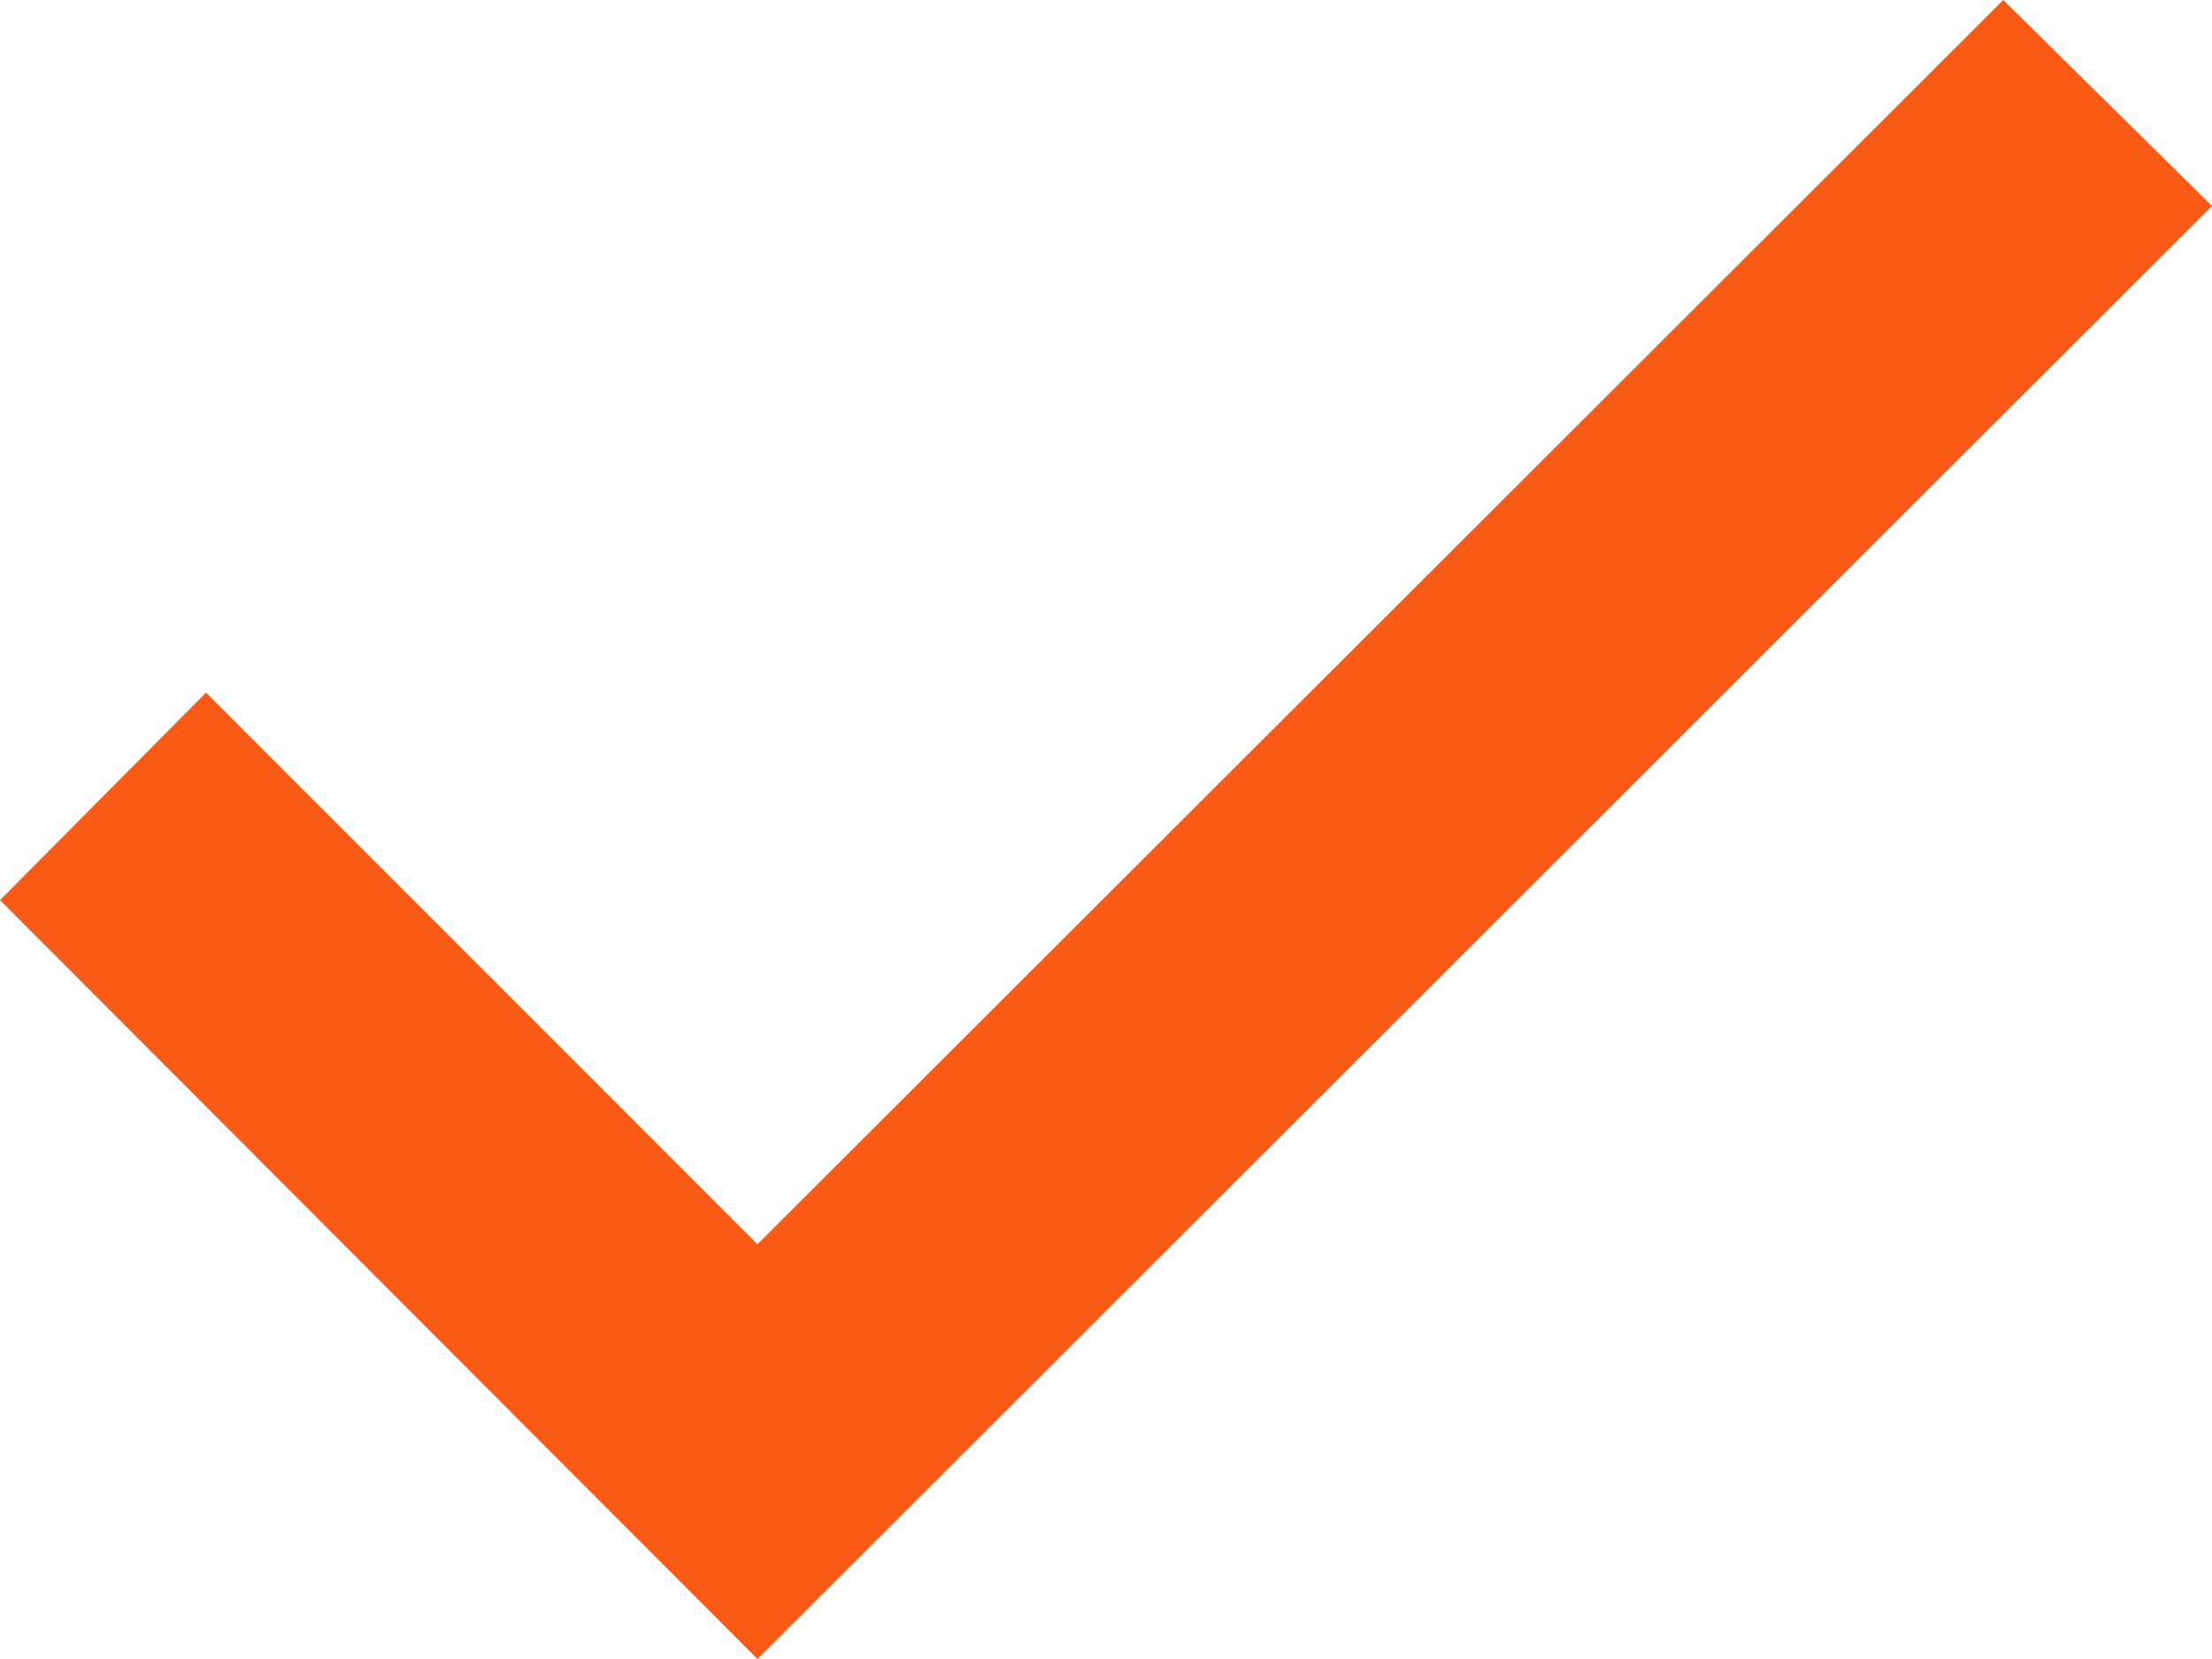
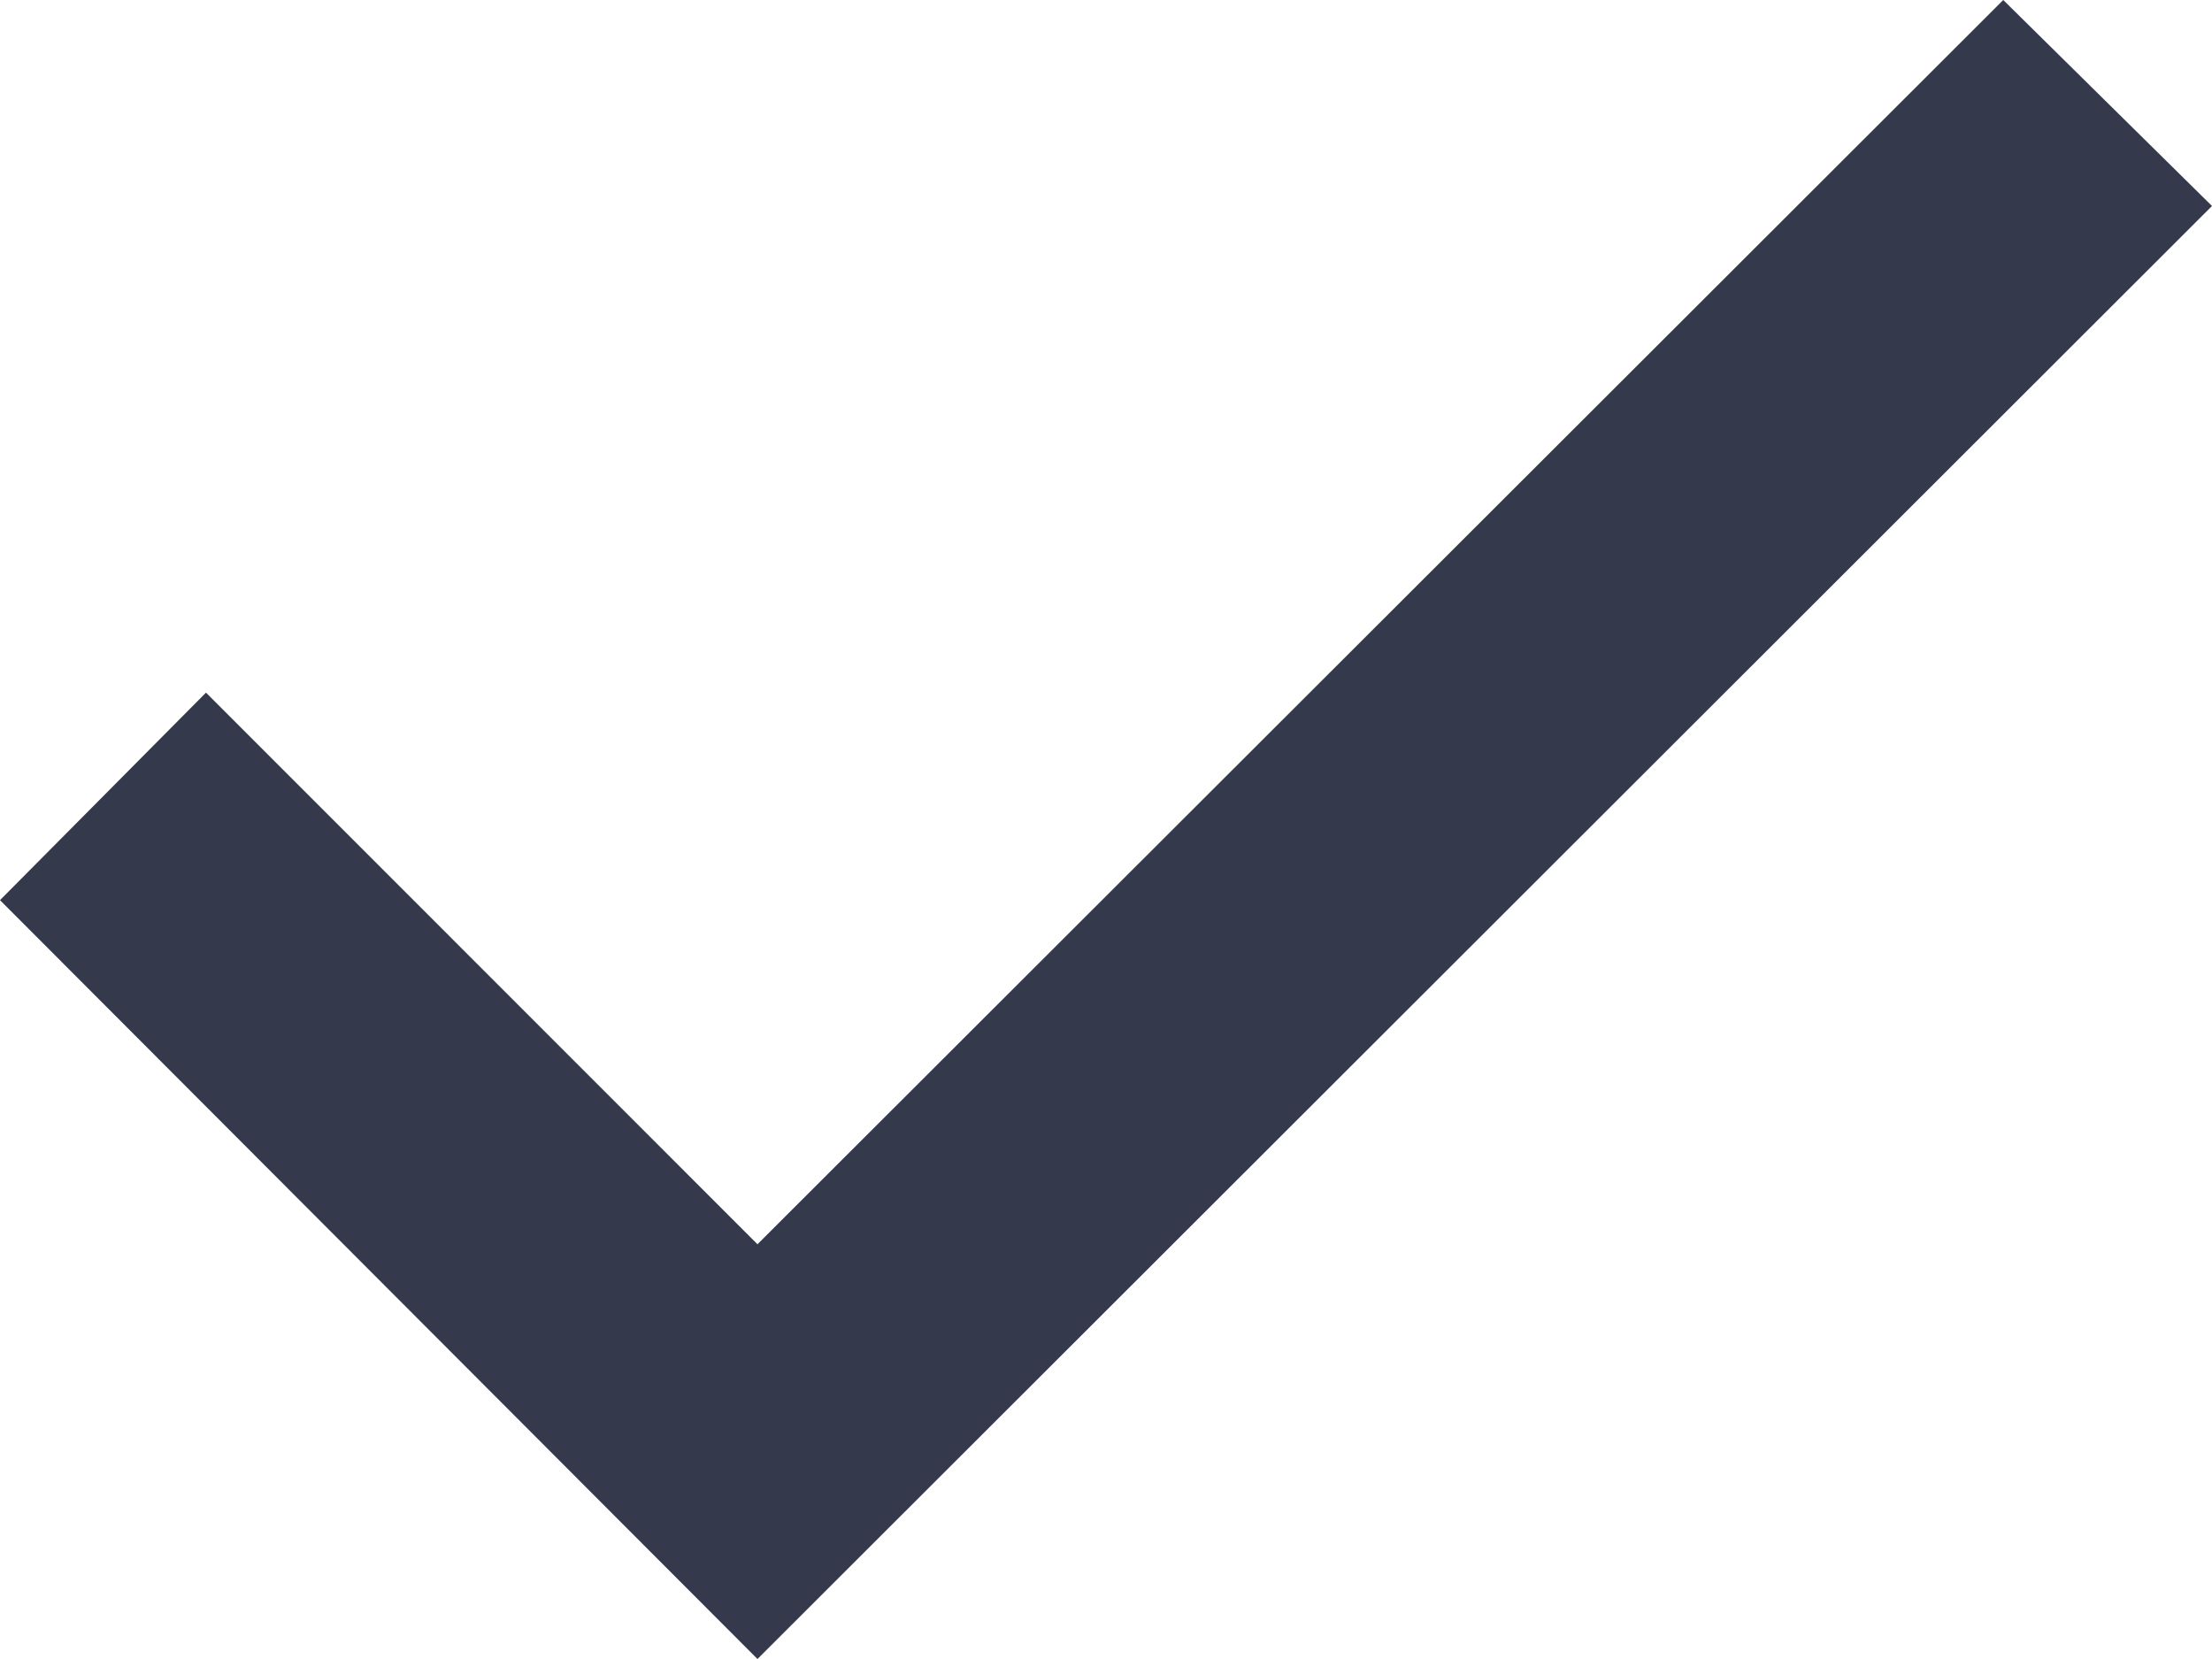
<svg xmlns="http://www.w3.org/2000/svg" width="16" height="12" viewBox="0 0 16 12" fill="none">
-   <path d="M0 6.511L5.479 12L16 1.49L14.49 0L5.479 9L1.49 5.01L0 6.511Z" fill="#F95B16" />
+   <path d="M0 6.511L5.479 12L16 1.49L14.49 0L5.479 9L1.49 5.01L0 6.511Z" fill="#34394B" />
</svg>
